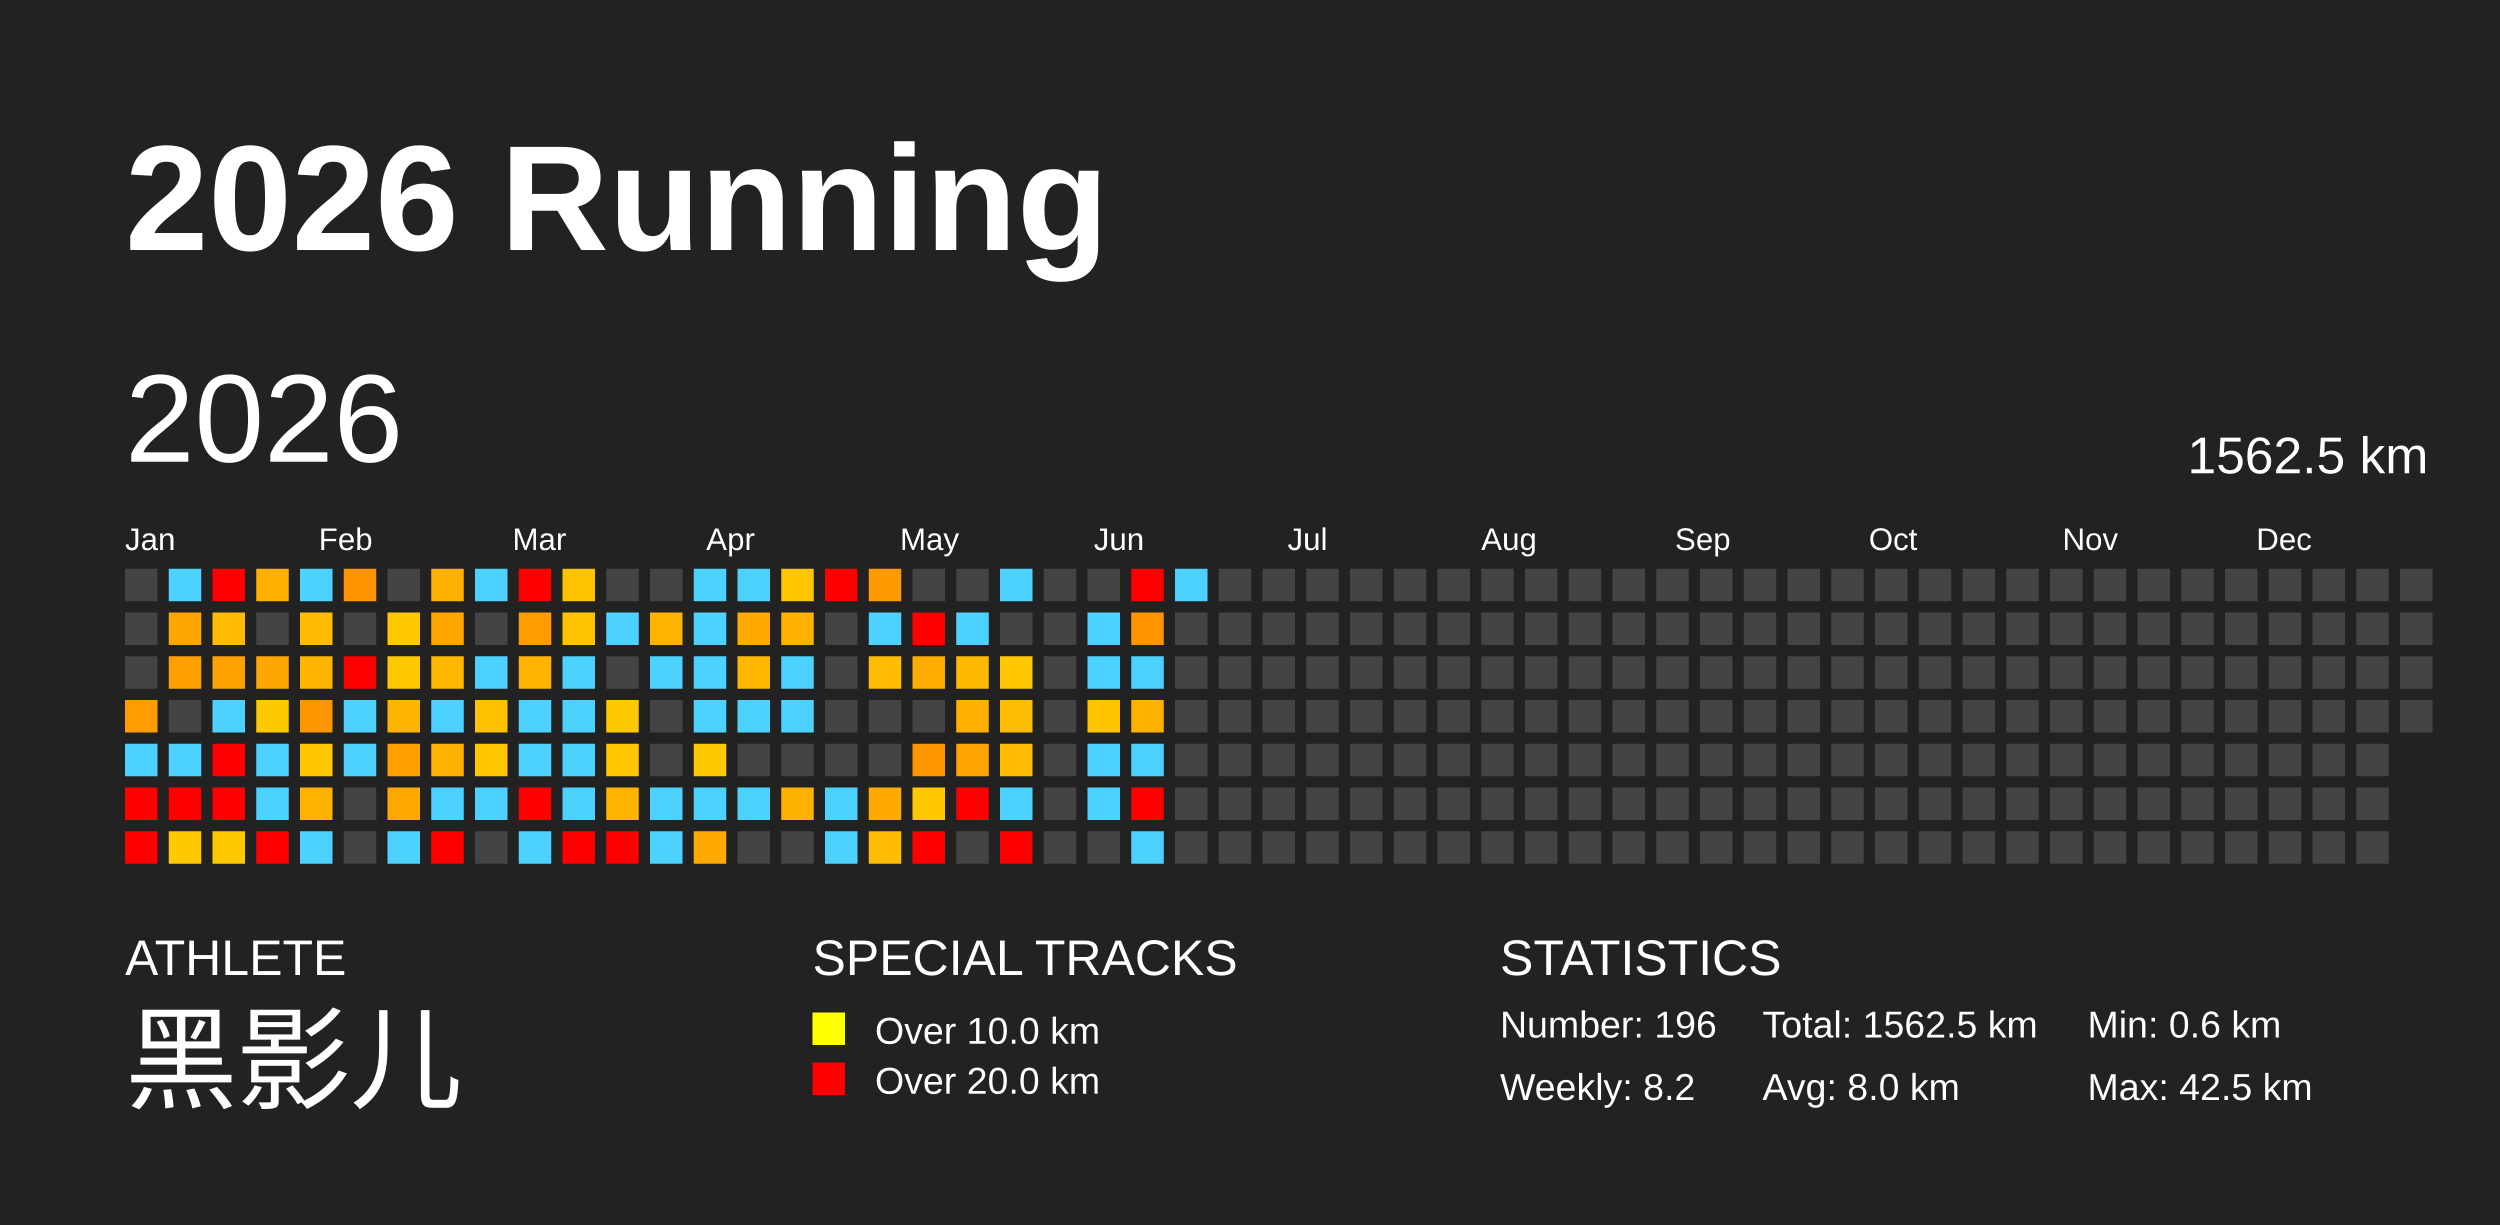
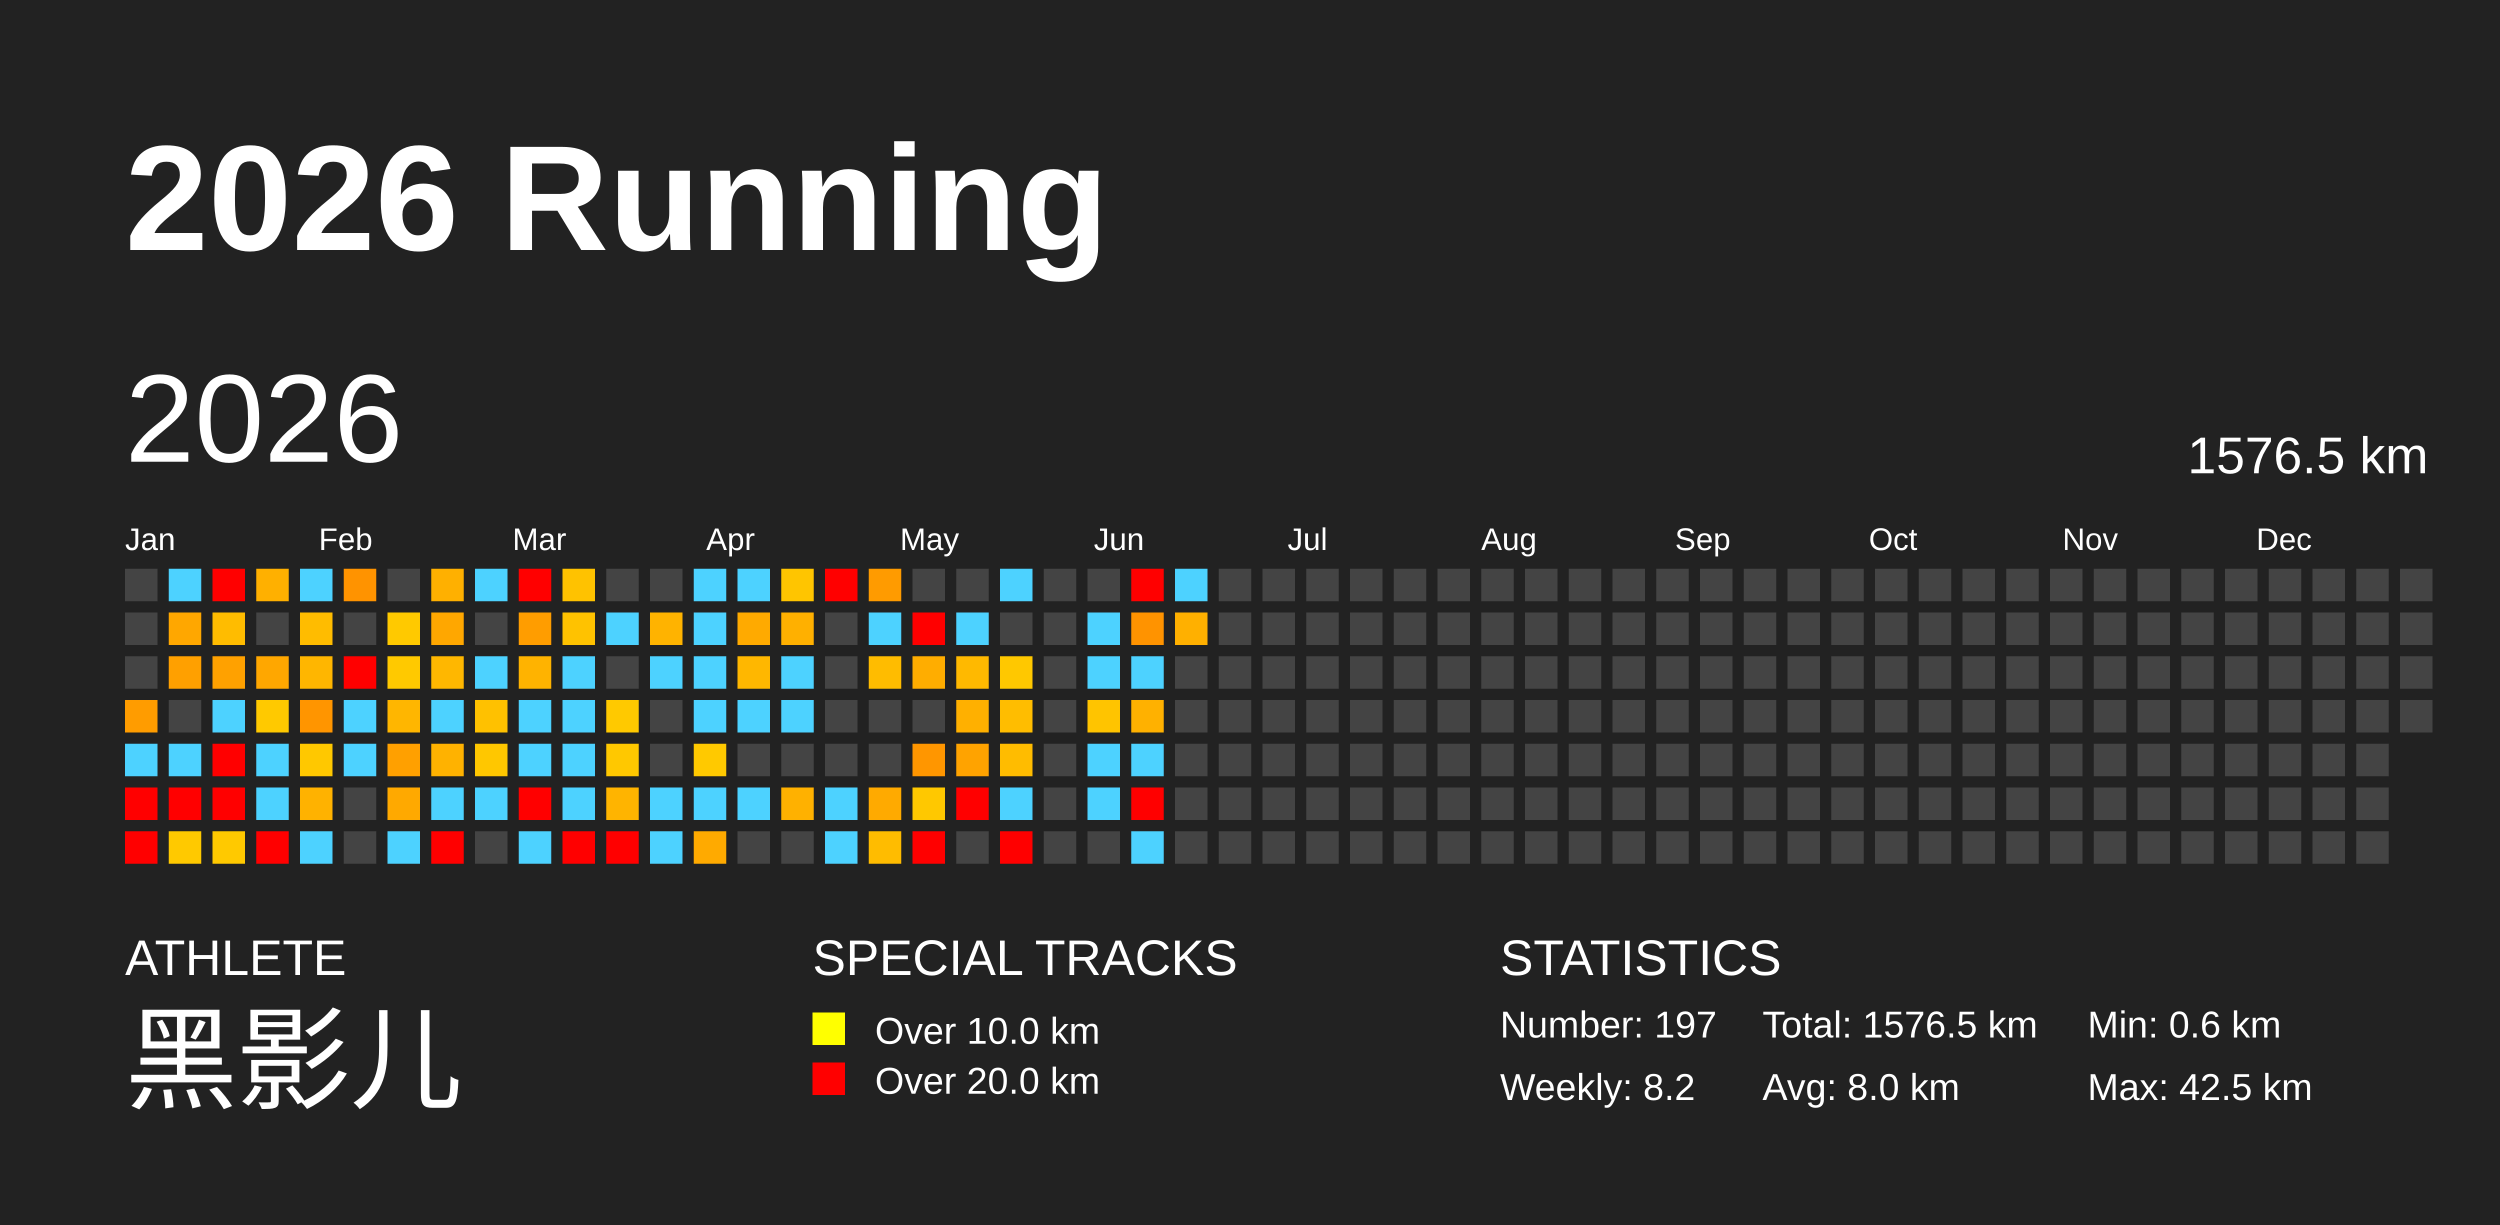
<svg xmlns="http://www.w3.org/2000/svg" baseProfile="full" height="98mm" version="1.1" viewBox="0,0,200,98" width="200mm">
  <defs />
  <rect fill="#222222" height="98" width="200" x="0" y="0" />
  <text fill="#FFFFFF" style="font-size:12px; font-family:Arial; font-weight:bold;" x="10" y="20">2026 Running</text>
  <text fill="#FFFFFF" style="font-size:4px; font-family:Arial" x="10" y="78">ATHLETE</text>
  <text fill="#FFFFFF" style="font-size:9px; font-family:Arial" x="10" y="88">黑影儿</text>
  <text fill="#FFFFFF" style="font-size:4px; font-family:Arial" x="65" y="78">SPECIAL TRACKS</text>
  <rect fill="yellow" height="2.6" width="2.6" x="65" y="81" />
  <text fill="#FFFFFF" style="font-size:3px; font-family:Arial" x="70" y="83.5">Over 10.0 km</text>
  <rect fill="red" height="2.6" width="2.6" x="65" y="85" />
  <text fill="#FFFFFF" style="font-size:3px; font-family:Arial" x="70" y="87.5">Over 20.0 km</text>
  <text fill="#FFFFFF" style="font-size:4px; font-family:Arial" x="120" y="78">STATISTICS</text>
-   <text fill="#FFFFFF" style="font-size:3px; font-family:Arial" x="120" y="83">Number: 196</text>
+   <text fill="#FFFFFF" style="font-size:3px; font-family:Arial" x="120" y="83">Number: 197</text>
  <text fill="#FFFFFF" style="font-size:3px; font-family:Arial" x="120" y="88">Weekly: 8.2</text>
-   <text fill="#FFFFFF" style="font-size:3px; font-family:Arial" x="141" y="83">Total: 1562.5 km</text>
+   <text fill="#FFFFFF" style="font-size:3px; font-family:Arial" x="141" y="83">Total: 1576.5 km</text>
  <text fill="#FFFFFF" style="font-size:3px; font-family:Arial" x="141" y="88">Avg: 8.0 km</text>
  <text fill="#FFFFFF" style="font-size:3px; font-family:Arial" x="167" y="83">Min: 0.6 km</text>
  <text fill="#FFFFFF" style="font-size:3px; font-family:Arial" x="167" y="88">Max: 42.5 km</text>
  <text dominant-baseline="hanging" fill="#FFFFFF" style="font-size:10.0px; font-family:Arial;" x="10" y="30">2026</text>
-   <text dominant-baseline="hanging" fill="#FFFFFF" style="font-size:4.125px; font-family:Arial;" x="175" y="35">1562.5 km</text>
+   <text dominant-baseline="hanging" fill="#FFFFFF" style="font-size:4.125px; font-family:Arial;" x="175" y="35">1576.5 km</text>
  <text fill="#FFFFFF" style="font-size:2.5px; font-family:Arial" x="10.0" y="44">Jan</text>
  <text fill="#FFFFFF" style="font-size:2.5px; font-family:Arial" x="25.5" y="44">Feb</text>
  <text fill="#FFFFFF" style="font-size:2.5px; font-family:Arial" x="41.0" y="44">Mar</text>
  <text fill="#FFFFFF" style="font-size:2.5px; font-family:Arial" x="56.5" y="44">Apr</text>
  <text fill="#FFFFFF" style="font-size:2.5px; font-family:Arial" x="72.0" y="44">May</text>
  <text fill="#FFFFFF" style="font-size:2.5px; font-family:Arial" x="87.5" y="44">Jun</text>
  <text fill="#FFFFFF" style="font-size:2.5px; font-family:Arial" x="103.0" y="44">Jul</text>
  <text fill="#FFFFFF" style="font-size:2.5px; font-family:Arial" x="118.5" y="44">Aug</text>
  <text fill="#FFFFFF" style="font-size:2.5px; font-family:Arial" x="134.0" y="44">Sep</text>
  <text fill="#FFFFFF" style="font-size:2.5px; font-family:Arial" x="149.5" y="44">Oct</text>
  <text fill="#FFFFFF" style="font-size:2.5px; font-family:Arial" x="165.0" y="44">Nov</text>
  <text fill="#FFFFFF" style="font-size:2.5px; font-family:Arial" x="180.5" y="44">Dec</text>
  <rect fill="#444444" height="2.6" width="2.6" x="10.0" y="45.5" />
  <rect fill="#444444" height="2.6" width="2.6" x="10.0" y="49.0" />
  <rect fill="#444444" height="2.6" width="2.6" x="10.0" y="52.5" />
  <rect fill="#ff9c00" height="2.6" width="2.6" x="10.0" y="56.0" />
  <rect fill="#4dd2ff" height="2.6" width="2.6" x="10.0" y="59.5" />
  <rect fill="red" height="2.6" width="2.6" x="10.0" y="63.0" />
  <rect fill="red" height="2.6" width="2.6" x="10.0" y="66.5" />
  <rect fill="#4dd2ff" height="2.6" width="2.6" x="13.5" y="45.5" />
  <rect fill="#ffa700" height="2.6" width="2.6" x="13.5" y="49.0" />
  <rect fill="#ffa000" height="2.6" width="2.6" x="13.5" y="52.5" />
  <rect fill="#444444" height="2.6" width="2.6" x="13.5" y="56.0" />
  <rect fill="#4dd2ff" height="2.6" width="2.6" x="13.5" y="59.5" />
  <rect fill="red" height="2.6" width="2.6" x="13.5" y="63.0" />
  <rect fill="#ffc900" height="2.6" width="2.6" x="13.5" y="66.5" />
  <rect fill="red" height="2.6" width="2.6" x="17.0" y="45.5" />
  <rect fill="#ffbc00" height="2.6" width="2.6" x="17.0" y="49.0" />
  <rect fill="#ffa100" height="2.6" width="2.6" x="17.0" y="52.5" />
  <rect fill="#4dd2ff" height="2.6" width="2.6" x="17.0" y="56.0" />
  <rect fill="red" height="2.6" width="2.6" x="17.0" y="59.5" />
  <rect fill="red" height="2.6" width="2.6" x="17.0" y="63.0" />
  <rect fill="#ffc900" height="2.6" width="2.6" x="17.0" y="66.5" />
  <rect fill="#ffb000" height="2.6" width="2.6" x="20.5" y="45.5" />
  <rect fill="#444444" height="2.6" width="2.6" x="20.5" y="49.0" />
  <rect fill="#ffa700" height="2.6" width="2.6" x="20.5" y="52.5" />
  <rect fill="#ffc900" height="2.6" width="2.6" x="20.5" y="56.0" />
  <rect fill="#4dd2ff" height="2.6" width="2.6" x="20.5" y="59.5" />
  <rect fill="#4dd2ff" height="2.6" width="2.6" x="20.5" y="63.0" />
  <rect fill="red" height="2.6" width="2.6" x="20.5" y="66.5" />
  <rect fill="#4dd2ff" height="2.6" width="2.6" x="24.0" y="45.5" />
  <rect fill="#ffbc00" height="2.6" width="2.6" x="24.0" y="49.0" />
  <rect fill="#ffb600" height="2.6" width="2.6" x="24.0" y="52.5" />
  <rect fill="#ff9500" height="2.6" width="2.6" x="24.0" y="56.0" />
  <rect fill="#ffc800" height="2.6" width="2.6" x="24.0" y="59.5" />
  <rect fill="#ffb200" height="2.6" width="2.6" x="24.0" y="63.0" />
  <rect fill="#4dd2ff" height="2.6" width="2.6" x="24.0" y="66.5" />
  <rect fill="#ff9300" height="2.6" width="2.6" x="27.5" y="45.5" />
  <rect fill="#444444" height="2.6" width="2.6" x="27.5" y="49.0" />
  <rect fill="red" height="2.6" width="2.6" x="27.5" y="52.5" />
  <rect fill="#4dd2ff" height="2.6" width="2.6" x="27.5" y="56.0" />
  <rect fill="#4dd2ff" height="2.6" width="2.6" x="27.5" y="59.5" />
  <rect fill="#444444" height="2.6" width="2.6" x="27.5" y="63.0" />
  <rect fill="#444444" height="2.6" width="2.6" x="27.5" y="66.5" />
  <rect fill="#444444" height="2.6" width="2.6" x="31.0" y="45.5" />
  <rect fill="#ffc900" height="2.6" width="2.6" x="31.0" y="49.0" />
  <rect fill="#ffc900" height="2.6" width="2.6" x="31.0" y="52.5" />
  <rect fill="#ffb600" height="2.6" width="2.6" x="31.0" y="56.0" />
  <rect fill="#ffa000" height="2.6" width="2.6" x="31.0" y="59.5" />
  <rect fill="#ffa900" height="2.6" width="2.6" x="31.0" y="63.0" />
  <rect fill="#4dd2ff" height="2.6" width="2.6" x="31.0" y="66.5" />
  <rect fill="#ffb000" height="2.6" width="2.6" x="34.5" y="45.5" />
  <rect fill="#ffa700" height="2.6" width="2.6" x="34.5" y="49.0" />
  <rect fill="#ffb700" height="2.6" width="2.6" x="34.5" y="52.5" />
  <rect fill="#4dd2ff" height="2.6" width="2.6" x="34.5" y="56.0" />
  <rect fill="#ffb200" height="2.6" width="2.6" x="34.5" y="59.5" />
  <rect fill="#4dd2ff" height="2.6" width="2.6" x="34.5" y="63.0" />
  <rect fill="red" height="2.6" width="2.6" x="34.5" y="66.5" />
  <rect fill="#4dd2ff" height="2.6" width="2.6" x="38.0" y="45.5" />
  <rect fill="#444444" height="2.6" width="2.6" x="38.0" y="49.0" />
  <rect fill="#4dd2ff" height="2.6" width="2.6" x="38.0" y="52.5" />
  <rect fill="#ffc100" height="2.6" width="2.6" x="38.0" y="56.0" />
  <rect fill="#ffc700" height="2.6" width="2.6" x="38.0" y="59.5" />
  <rect fill="#4dd2ff" height="2.6" width="2.6" x="38.0" y="63.0" />
  <rect fill="#444444" height="2.6" width="2.6" x="38.0" y="66.5" />
  <rect fill="red" height="2.6" width="2.6" x="41.5" y="45.5" />
  <rect fill="#ff9d00" height="2.6" width="2.6" x="41.5" y="49.0" />
  <rect fill="#ffb300" height="2.6" width="2.6" x="41.5" y="52.5" />
  <rect fill="#4dd2ff" height="2.6" width="2.6" x="41.5" y="56.0" />
  <rect fill="#4dd2ff" height="2.6" width="2.6" x="41.5" y="59.5" />
  <rect fill="red" height="2.6" width="2.6" x="41.5" y="63.0" />
  <rect fill="#4dd2ff" height="2.6" width="2.6" x="41.5" y="66.5" />
  <rect fill="#ffc200" height="2.6" width="2.6" x="45.0" y="45.5" />
  <rect fill="#ffc200" height="2.6" width="2.6" x="45.0" y="49.0" />
  <rect fill="#4dd2ff" height="2.6" width="2.6" x="45.0" y="52.5" />
  <rect fill="#4dd2ff" height="2.6" width="2.6" x="45.0" y="56.0" />
  <rect fill="#4dd2ff" height="2.6" width="2.6" x="45.0" y="59.5" />
  <rect fill="#4dd2ff" height="2.6" width="2.6" x="45.0" y="63.0" />
  <rect fill="red" height="2.6" width="2.6" x="45.0" y="66.5" />
  <rect fill="#444444" height="2.6" width="2.6" x="48.5" y="45.5" />
  <rect fill="#4dd2ff" height="2.6" width="2.6" x="48.5" y="49.0" />
  <rect fill="#444444" height="2.6" width="2.6" x="48.5" y="52.5" />
  <rect fill="#ffc900" height="2.6" width="2.6" x="48.5" y="56.0" />
  <rect fill="#ffc800" height="2.6" width="2.6" x="48.5" y="59.5" />
  <rect fill="#ffb400" height="2.6" width="2.6" x="48.5" y="63.0" />
  <rect fill="red" height="2.6" width="2.6" x="48.5" y="66.5" />
  <rect fill="#444444" height="2.6" width="2.6" x="52.0" y="45.5" />
  <rect fill="#ffb300" height="2.6" width="2.6" x="52.0" y="49.0" />
  <rect fill="#4dd2ff" height="2.6" width="2.6" x="52.0" y="52.5" />
  <rect fill="#444444" height="2.6" width="2.6" x="52.0" y="56.0" />
  <rect fill="#444444" height="2.6" width="2.6" x="52.0" y="59.5" />
  <rect fill="#4dd2ff" height="2.6" width="2.6" x="52.0" y="63.0" />
  <rect fill="#4dd2ff" height="2.6" width="2.6" x="52.0" y="66.5" />
  <rect fill="#4dd2ff" height="2.6" width="2.6" x="55.5" y="45.5" />
  <rect fill="#4dd2ff" height="2.6" width="2.6" x="55.5" y="49.0" />
  <rect fill="#4dd2ff" height="2.6" width="2.6" x="55.5" y="52.5" />
  <rect fill="#4dd2ff" height="2.6" width="2.6" x="55.5" y="56.0" />
  <rect fill="#ffc900" height="2.6" width="2.6" x="55.5" y="59.5" />
  <rect fill="#4dd2ff" height="2.6" width="2.6" x="55.5" y="63.0" />
  <rect fill="#ffaa00" height="2.6" width="2.6" x="55.5" y="66.5" />
  <rect fill="#4dd2ff" height="2.6" width="2.6" x="59.0" y="45.5" />
  <rect fill="#ffaa00" height="2.6" width="2.6" x="59.0" y="49.0" />
  <rect fill="#ffb700" height="2.6" width="2.6" x="59.0" y="52.5" />
  <rect fill="#4dd2ff" height="2.6" width="2.6" x="59.0" y="56.0" />
  <rect fill="#444444" height="2.6" width="2.6" x="59.0" y="59.5" />
  <rect fill="#4dd2ff" height="2.6" width="2.6" x="59.0" y="63.0" />
  <rect fill="#444444" height="2.6" width="2.6" x="59.0" y="66.5" />
  <rect fill="#ffc500" height="2.6" width="2.6" x="62.5" y="45.5" />
  <rect fill="#ffb000" height="2.6" width="2.6" x="62.5" y="49.0" />
  <rect fill="#4dd2ff" height="2.6" width="2.6" x="62.5" y="52.5" />
  <rect fill="#4dd2ff" height="2.6" width="2.6" x="62.5" y="56.0" />
  <rect fill="#444444" height="2.6" width="2.6" x="62.5" y="59.5" />
  <rect fill="#ffb100" height="2.6" width="2.6" x="62.5" y="63.0" />
  <rect fill="#444444" height="2.6" width="2.6" x="62.5" y="66.5" />
  <rect fill="red" height="2.6" width="2.6" x="66.0" y="45.5" />
  <rect fill="#444444" height="2.6" width="2.6" x="66.0" y="49.0" />
  <rect fill="#444444" height="2.6" width="2.6" x="66.0" y="52.5" />
  <rect fill="#444444" height="2.6" width="2.6" x="66.0" y="56.0" />
  <rect fill="#444444" height="2.6" width="2.6" x="66.0" y="59.5" />
  <rect fill="#4dd2ff" height="2.6" width="2.6" x="66.0" y="63.0" />
  <rect fill="#4dd2ff" height="2.6" width="2.6" x="66.0" y="66.5" />
  <rect fill="#ff9b00" height="2.6" width="2.6" x="69.5" y="45.5" />
  <rect fill="#4dd2ff" height="2.6" width="2.6" x="69.5" y="49.0" />
  <rect fill="#ffbc00" height="2.6" width="2.6" x="69.5" y="52.5" />
  <rect fill="#444444" height="2.6" width="2.6" x="69.5" y="56.0" />
  <rect fill="#444444" height="2.6" width="2.6" x="69.5" y="59.5" />
  <rect fill="#ffaa00" height="2.6" width="2.6" x="69.5" y="63.0" />
  <rect fill="#ffbc00" height="2.6" width="2.6" x="69.5" y="66.5" />
  <rect fill="#444444" height="2.6" width="2.6" x="73.0" y="45.5" />
  <rect fill="red" height="2.6" width="2.6" x="73.0" y="49.0" />
  <rect fill="#ffad00" height="2.6" width="2.6" x="73.0" y="52.5" />
  <rect fill="#444444" height="2.6" width="2.6" x="73.0" y="56.0" />
  <rect fill="#ff9600" height="2.6" width="2.6" x="73.0" y="59.5" />
  <rect fill="#ffc800" height="2.6" width="2.6" x="73.0" y="63.0" />
  <rect fill="red" height="2.6" width="2.6" x="73.0" y="66.5" />
  <rect fill="#444444" height="2.6" width="2.6" x="76.5" y="45.5" />
  <rect fill="#4dd2ff" height="2.6" width="2.6" x="76.5" y="49.0" />
  <rect fill="#ffb900" height="2.6" width="2.6" x="76.5" y="52.5" />
  <rect fill="#ffb000" height="2.6" width="2.6" x="76.5" y="56.0" />
  <rect fill="#ffa300" height="2.6" width="2.6" x="76.5" y="59.5" />
  <rect fill="red" height="2.6" width="2.6" x="76.5" y="63.0" />
  <rect fill="#444444" height="2.6" width="2.6" x="76.5" y="66.5" />
  <rect fill="#4dd2ff" height="2.6" width="2.6" x="80.0" y="45.5" />
  <rect fill="#444444" height="2.6" width="2.6" x="80.0" y="49.0" />
  <rect fill="#ffc800" height="2.6" width="2.6" x="80.0" y="52.5" />
  <rect fill="#ffbd00" height="2.6" width="2.6" x="80.0" y="56.0" />
  <rect fill="#ffbc00" height="2.6" width="2.6" x="80.0" y="59.5" />
  <rect fill="#4dd2ff" height="2.6" width="2.6" x="80.0" y="63.0" />
  <rect fill="red" height="2.6" width="2.6" x="80.0" y="66.5" />
  <rect fill="#444444" height="2.6" width="2.6" x="83.5" y="45.5" />
  <rect fill="#444444" height="2.6" width="2.6" x="83.5" y="49.0" />
  <rect fill="#444444" height="2.6" width="2.6" x="83.5" y="52.5" />
  <rect fill="#444444" height="2.6" width="2.6" x="83.5" y="56.0" />
  <rect fill="#444444" height="2.6" width="2.6" x="83.5" y="59.5" />
  <rect fill="#444444" height="2.6" width="2.6" x="83.5" y="63.0" />
  <rect fill="#444444" height="2.6" width="2.6" x="83.5" y="66.5" />
  <rect fill="#444444" height="2.6" width="2.6" x="87.0" y="45.5" />
  <rect fill="#4dd2ff" height="2.6" width="2.6" x="87.0" y="49.0" />
  <rect fill="#4dd2ff" height="2.6" width="2.6" x="87.0" y="52.5" />
  <rect fill="#ffc400" height="2.6" width="2.6" x="87.0" y="56.0" />
  <rect fill="#4dd2ff" height="2.6" width="2.6" x="87.0" y="59.5" />
  <rect fill="#4dd2ff" height="2.6" width="2.6" x="87.0" y="63.0" />
  <rect fill="#444444" height="2.6" width="2.6" x="87.0" y="66.5" />
  <rect fill="red" height="2.6" width="2.6" x="90.5" y="45.5" />
  <rect fill="#ff9300" height="2.6" width="2.6" x="90.5" y="49.0" />
  <rect fill="#4dd2ff" height="2.6" width="2.6" x="90.5" y="52.5" />
  <rect fill="#ffb100" height="2.6" width="2.6" x="90.5" y="56.0" />
  <rect fill="#4dd2ff" height="2.6" width="2.6" x="90.5" y="59.5" />
  <rect fill="red" height="2.6" width="2.6" x="90.5" y="63.0" />
  <rect fill="#4dd2ff" height="2.6" width="2.6" x="90.5" y="66.5" />
  <rect fill="#4dd2ff" height="2.6" width="2.6" x="94.0" y="45.5" />
-   <rect fill="#444444" height="2.6" width="2.6" x="94.0" y="49.0" />
+   <rect fill="#ffb000" height="2.6" width="2.6" x="94.0" y="49.0" />
  <rect fill="#444444" height="2.6" width="2.6" x="94.0" y="52.5" />
  <rect fill="#444444" height="2.6" width="2.6" x="94.0" y="56.0" />
  <rect fill="#444444" height="2.6" width="2.6" x="94.0" y="59.5" />
  <rect fill="#444444" height="2.6" width="2.6" x="94.0" y="63.0" />
  <rect fill="#444444" height="2.6" width="2.6" x="94.0" y="66.5" />
  <rect fill="#444444" height="2.6" width="2.6" x="97.5" y="45.5" />
  <rect fill="#444444" height="2.6" width="2.6" x="97.5" y="49.0" />
  <rect fill="#444444" height="2.6" width="2.6" x="97.5" y="52.5" />
  <rect fill="#444444" height="2.6" width="2.6" x="97.5" y="56.0" />
  <rect fill="#444444" height="2.6" width="2.6" x="97.5" y="59.5" />
  <rect fill="#444444" height="2.6" width="2.6" x="97.5" y="63.0" />
  <rect fill="#444444" height="2.6" width="2.6" x="97.5" y="66.5" />
  <rect fill="#444444" height="2.6" width="2.6" x="101.0" y="45.5" />
  <rect fill="#444444" height="2.6" width="2.6" x="101.0" y="49.0" />
  <rect fill="#444444" height="2.6" width="2.6" x="101.0" y="52.5" />
  <rect fill="#444444" height="2.6" width="2.6" x="101.0" y="56.0" />
  <rect fill="#444444" height="2.6" width="2.6" x="101.0" y="59.5" />
  <rect fill="#444444" height="2.6" width="2.6" x="101.0" y="63.0" />
  <rect fill="#444444" height="2.6" width="2.6" x="101.0" y="66.5" />
  <rect fill="#444444" height="2.6" width="2.6" x="104.5" y="45.5" />
  <rect fill="#444444" height="2.6" width="2.6" x="104.5" y="49.0" />
  <rect fill="#444444" height="2.6" width="2.6" x="104.5" y="52.5" />
  <rect fill="#444444" height="2.6" width="2.6" x="104.5" y="56.0" />
  <rect fill="#444444" height="2.6" width="2.6" x="104.5" y="59.5" />
  <rect fill="#444444" height="2.6" width="2.6" x="104.5" y="63.0" />
  <rect fill="#444444" height="2.6" width="2.6" x="104.5" y="66.5" />
  <rect fill="#444444" height="2.6" width="2.6" x="108.0" y="45.5" />
  <rect fill="#444444" height="2.6" width="2.6" x="108.0" y="49.0" />
  <rect fill="#444444" height="2.6" width="2.6" x="108.0" y="52.5" />
  <rect fill="#444444" height="2.6" width="2.6" x="108.0" y="56.0" />
  <rect fill="#444444" height="2.6" width="2.6" x="108.0" y="59.5" />
  <rect fill="#444444" height="2.6" width="2.6" x="108.0" y="63.0" />
  <rect fill="#444444" height="2.6" width="2.6" x="108.0" y="66.5" />
  <rect fill="#444444" height="2.6" width="2.6" x="111.5" y="45.5" />
  <rect fill="#444444" height="2.6" width="2.6" x="111.5" y="49.0" />
  <rect fill="#444444" height="2.6" width="2.6" x="111.5" y="52.5" />
  <rect fill="#444444" height="2.6" width="2.6" x="111.5" y="56.0" />
  <rect fill="#444444" height="2.6" width="2.6" x="111.5" y="59.5" />
  <rect fill="#444444" height="2.6" width="2.6" x="111.5" y="63.0" />
  <rect fill="#444444" height="2.6" width="2.6" x="111.5" y="66.5" />
  <rect fill="#444444" height="2.6" width="2.6" x="115.0" y="45.5" />
  <rect fill="#444444" height="2.6" width="2.6" x="115.0" y="49.0" />
  <rect fill="#444444" height="2.6" width="2.6" x="115.0" y="52.5" />
  <rect fill="#444444" height="2.6" width="2.6" x="115.0" y="56.0" />
  <rect fill="#444444" height="2.6" width="2.6" x="115.0" y="59.5" />
  <rect fill="#444444" height="2.6" width="2.6" x="115.0" y="63.0" />
  <rect fill="#444444" height="2.6" width="2.6" x="115.0" y="66.5" />
  <rect fill="#444444" height="2.6" width="2.6" x="118.5" y="45.5" />
  <rect fill="#444444" height="2.6" width="2.6" x="118.5" y="49.0" />
  <rect fill="#444444" height="2.6" width="2.6" x="118.5" y="52.5" />
  <rect fill="#444444" height="2.6" width="2.6" x="118.5" y="56.0" />
  <rect fill="#444444" height="2.6" width="2.6" x="118.5" y="59.5" />
  <rect fill="#444444" height="2.6" width="2.6" x="118.5" y="63.0" />
  <rect fill="#444444" height="2.6" width="2.6" x="118.5" y="66.5" />
  <rect fill="#444444" height="2.6" width="2.6" x="122.0" y="45.5" />
  <rect fill="#444444" height="2.6" width="2.6" x="122.0" y="49.0" />
  <rect fill="#444444" height="2.6" width="2.6" x="122.0" y="52.5" />
  <rect fill="#444444" height="2.6" width="2.6" x="122.0" y="56.0" />
  <rect fill="#444444" height="2.6" width="2.6" x="122.0" y="59.5" />
  <rect fill="#444444" height="2.6" width="2.6" x="122.0" y="63.0" />
  <rect fill="#444444" height="2.6" width="2.6" x="122.0" y="66.5" />
  <rect fill="#444444" height="2.6" width="2.6" x="125.5" y="45.5" />
  <rect fill="#444444" height="2.6" width="2.6" x="125.5" y="49.0" />
  <rect fill="#444444" height="2.6" width="2.6" x="125.5" y="52.5" />
  <rect fill="#444444" height="2.6" width="2.6" x="125.5" y="56.0" />
  <rect fill="#444444" height="2.6" width="2.6" x="125.5" y="59.5" />
  <rect fill="#444444" height="2.6" width="2.6" x="125.5" y="63.0" />
  <rect fill="#444444" height="2.6" width="2.6" x="125.5" y="66.5" />
  <rect fill="#444444" height="2.6" width="2.6" x="129.0" y="45.5" />
  <rect fill="#444444" height="2.6" width="2.6" x="129.0" y="49.0" />
  <rect fill="#444444" height="2.6" width="2.6" x="129.0" y="52.5" />
  <rect fill="#444444" height="2.6" width="2.6" x="129.0" y="56.0" />
  <rect fill="#444444" height="2.6" width="2.6" x="129.0" y="59.5" />
  <rect fill="#444444" height="2.6" width="2.6" x="129.0" y="63.0" />
  <rect fill="#444444" height="2.6" width="2.6" x="129.0" y="66.5" />
  <rect fill="#444444" height="2.6" width="2.6" x="132.5" y="45.5" />
  <rect fill="#444444" height="2.6" width="2.6" x="132.5" y="49.0" />
  <rect fill="#444444" height="2.6" width="2.6" x="132.5" y="52.5" />
  <rect fill="#444444" height="2.6" width="2.6" x="132.5" y="56.0" />
  <rect fill="#444444" height="2.6" width="2.6" x="132.5" y="59.5" />
  <rect fill="#444444" height="2.6" width="2.6" x="132.5" y="63.0" />
  <rect fill="#444444" height="2.6" width="2.6" x="132.5" y="66.5" />
  <rect fill="#444444" height="2.6" width="2.6" x="136.0" y="45.5" />
  <rect fill="#444444" height="2.6" width="2.6" x="136.0" y="49.0" />
  <rect fill="#444444" height="2.6" width="2.6" x="136.0" y="52.5" />
  <rect fill="#444444" height="2.6" width="2.6" x="136.0" y="56.0" />
  <rect fill="#444444" height="2.6" width="2.6" x="136.0" y="59.5" />
  <rect fill="#444444" height="2.6" width="2.6" x="136.0" y="63.0" />
  <rect fill="#444444" height="2.6" width="2.6" x="136.0" y="66.5" />
  <rect fill="#444444" height="2.6" width="2.6" x="139.5" y="45.5" />
  <rect fill="#444444" height="2.6" width="2.6" x="139.5" y="49.0" />
  <rect fill="#444444" height="2.6" width="2.6" x="139.5" y="52.5" />
  <rect fill="#444444" height="2.6" width="2.6" x="139.5" y="56.0" />
  <rect fill="#444444" height="2.6" width="2.6" x="139.5" y="59.5" />
  <rect fill="#444444" height="2.6" width="2.6" x="139.5" y="63.0" />
  <rect fill="#444444" height="2.6" width="2.6" x="139.5" y="66.5" />
  <rect fill="#444444" height="2.6" width="2.6" x="143.0" y="45.5" />
  <rect fill="#444444" height="2.6" width="2.6" x="143.0" y="49.0" />
  <rect fill="#444444" height="2.6" width="2.6" x="143.0" y="52.5" />
  <rect fill="#444444" height="2.6" width="2.6" x="143.0" y="56.0" />
  <rect fill="#444444" height="2.6" width="2.6" x="143.0" y="59.5" />
  <rect fill="#444444" height="2.6" width="2.6" x="143.0" y="63.0" />
  <rect fill="#444444" height="2.6" width="2.6" x="143.0" y="66.5" />
  <rect fill="#444444" height="2.6" width="2.6" x="146.5" y="45.5" />
  <rect fill="#444444" height="2.6" width="2.6" x="146.5" y="49.0" />
  <rect fill="#444444" height="2.6" width="2.6" x="146.5" y="52.5" />
  <rect fill="#444444" height="2.6" width="2.6" x="146.5" y="56.0" />
  <rect fill="#444444" height="2.6" width="2.6" x="146.5" y="59.5" />
  <rect fill="#444444" height="2.6" width="2.6" x="146.5" y="63.0" />
  <rect fill="#444444" height="2.6" width="2.6" x="146.5" y="66.5" />
  <rect fill="#444444" height="2.6" width="2.6" x="150.0" y="45.5" />
  <rect fill="#444444" height="2.6" width="2.6" x="150.0" y="49.0" />
  <rect fill="#444444" height="2.6" width="2.6" x="150.0" y="52.5" />
  <rect fill="#444444" height="2.6" width="2.6" x="150.0" y="56.0" />
  <rect fill="#444444" height="2.6" width="2.6" x="150.0" y="59.5" />
  <rect fill="#444444" height="2.6" width="2.6" x="150.0" y="63.0" />
  <rect fill="#444444" height="2.6" width="2.6" x="150.0" y="66.5" />
  <rect fill="#444444" height="2.6" width="2.6" x="153.5" y="45.5" />
  <rect fill="#444444" height="2.6" width="2.6" x="153.5" y="49.0" />
  <rect fill="#444444" height="2.6" width="2.6" x="153.5" y="52.5" />
  <rect fill="#444444" height="2.6" width="2.6" x="153.5" y="56.0" />
  <rect fill="#444444" height="2.6" width="2.6" x="153.5" y="59.5" />
  <rect fill="#444444" height="2.6" width="2.6" x="153.5" y="63.0" />
  <rect fill="#444444" height="2.6" width="2.6" x="153.5" y="66.5" />
  <rect fill="#444444" height="2.6" width="2.6" x="157.0" y="45.5" />
  <rect fill="#444444" height="2.6" width="2.6" x="157.0" y="49.0" />
  <rect fill="#444444" height="2.6" width="2.6" x="157.0" y="52.5" />
  <rect fill="#444444" height="2.6" width="2.6" x="157.0" y="56.0" />
  <rect fill="#444444" height="2.6" width="2.6" x="157.0" y="59.5" />
  <rect fill="#444444" height="2.6" width="2.6" x="157.0" y="63.0" />
  <rect fill="#444444" height="2.6" width="2.6" x="157.0" y="66.5" />
  <rect fill="#444444" height="2.6" width="2.6" x="160.5" y="45.5" />
  <rect fill="#444444" height="2.6" width="2.6" x="160.5" y="49.0" />
  <rect fill="#444444" height="2.6" width="2.6" x="160.5" y="52.5" />
  <rect fill="#444444" height="2.6" width="2.6" x="160.5" y="56.0" />
  <rect fill="#444444" height="2.6" width="2.6" x="160.5" y="59.5" />
  <rect fill="#444444" height="2.6" width="2.6" x="160.5" y="63.0" />
  <rect fill="#444444" height="2.6" width="2.6" x="160.5" y="66.5" />
  <rect fill="#444444" height="2.6" width="2.6" x="164.0" y="45.5" />
  <rect fill="#444444" height="2.6" width="2.6" x="164.0" y="49.0" />
  <rect fill="#444444" height="2.6" width="2.6" x="164.0" y="52.5" />
  <rect fill="#444444" height="2.6" width="2.6" x="164.0" y="56.0" />
  <rect fill="#444444" height="2.6" width="2.6" x="164.0" y="59.5" />
  <rect fill="#444444" height="2.6" width="2.6" x="164.0" y="63.0" />
  <rect fill="#444444" height="2.6" width="2.6" x="164.0" y="66.5" />
  <rect fill="#444444" height="2.6" width="2.6" x="167.5" y="45.5" />
  <rect fill="#444444" height="2.6" width="2.6" x="167.5" y="49.0" />
  <rect fill="#444444" height="2.6" width="2.6" x="167.5" y="52.5" />
  <rect fill="#444444" height="2.6" width="2.6" x="167.5" y="56.0" />
  <rect fill="#444444" height="2.6" width="2.6" x="167.5" y="59.5" />
  <rect fill="#444444" height="2.6" width="2.6" x="167.5" y="63.0" />
  <rect fill="#444444" height="2.6" width="2.6" x="167.5" y="66.5" />
  <rect fill="#444444" height="2.6" width="2.6" x="171.0" y="45.5" />
  <rect fill="#444444" height="2.6" width="2.6" x="171.0" y="49.0" />
  <rect fill="#444444" height="2.6" width="2.6" x="171.0" y="52.5" />
  <rect fill="#444444" height="2.6" width="2.6" x="171.0" y="56.0" />
  <rect fill="#444444" height="2.6" width="2.6" x="171.0" y="59.5" />
  <rect fill="#444444" height="2.6" width="2.6" x="171.0" y="63.0" />
  <rect fill="#444444" height="2.6" width="2.6" x="171.0" y="66.5" />
  <rect fill="#444444" height="2.6" width="2.6" x="174.5" y="45.5" />
  <rect fill="#444444" height="2.6" width="2.6" x="174.5" y="49.0" />
  <rect fill="#444444" height="2.6" width="2.6" x="174.5" y="52.5" />
  <rect fill="#444444" height="2.6" width="2.6" x="174.5" y="56.0" />
  <rect fill="#444444" height="2.6" width="2.6" x="174.5" y="59.5" />
  <rect fill="#444444" height="2.6" width="2.6" x="174.5" y="63.0" />
  <rect fill="#444444" height="2.6" width="2.6" x="174.5" y="66.5" />
  <rect fill="#444444" height="2.6" width="2.6" x="178.0" y="45.5" />
  <rect fill="#444444" height="2.6" width="2.6" x="178.0" y="49.0" />
  <rect fill="#444444" height="2.6" width="2.6" x="178.0" y="52.5" />
  <rect fill="#444444" height="2.6" width="2.6" x="178.0" y="56.0" />
  <rect fill="#444444" height="2.6" width="2.6" x="178.0" y="59.5" />
  <rect fill="#444444" height="2.6" width="2.6" x="178.0" y="63.0" />
  <rect fill="#444444" height="2.6" width="2.6" x="178.0" y="66.5" />
  <rect fill="#444444" height="2.6" width="2.6" x="181.5" y="45.5" />
  <rect fill="#444444" height="2.6" width="2.6" x="181.5" y="49.0" />
  <rect fill="#444444" height="2.6" width="2.6" x="181.5" y="52.5" />
  <rect fill="#444444" height="2.6" width="2.6" x="181.5" y="56.0" />
  <rect fill="#444444" height="2.6" width="2.6" x="181.5" y="59.5" />
  <rect fill="#444444" height="2.6" width="2.6" x="181.5" y="63.0" />
  <rect fill="#444444" height="2.6" width="2.6" x="181.5" y="66.5" />
  <rect fill="#444444" height="2.6" width="2.6" x="185.0" y="45.5" />
  <rect fill="#444444" height="2.6" width="2.6" x="185.0" y="49.0" />
  <rect fill="#444444" height="2.6" width="2.6" x="185.0" y="52.5" />
  <rect fill="#444444" height="2.6" width="2.6" x="185.0" y="56.0" />
  <rect fill="#444444" height="2.6" width="2.6" x="185.0" y="59.5" />
  <rect fill="#444444" height="2.6" width="2.6" x="185.0" y="63.0" />
  <rect fill="#444444" height="2.6" width="2.6" x="185.0" y="66.5" />
  <rect fill="#444444" height="2.6" width="2.6" x="188.5" y="45.5" />
  <rect fill="#444444" height="2.6" width="2.6" x="188.5" y="49.0" />
  <rect fill="#444444" height="2.6" width="2.6" x="188.5" y="52.5" />
  <rect fill="#444444" height="2.6" width="2.6" x="188.5" y="56.0" />
  <rect fill="#444444" height="2.6" width="2.6" x="188.5" y="59.5" />
  <rect fill="#444444" height="2.6" width="2.6" x="188.5" y="63.0" />
  <rect fill="#444444" height="2.6" width="2.6" x="188.5" y="66.5" />
  <rect fill="#444444" height="2.6" width="2.6" x="192.0" y="45.5" />
  <rect fill="#444444" height="2.6" width="2.6" x="192.0" y="49.0" />
  <rect fill="#444444" height="2.6" width="2.6" x="192.0" y="52.5" />
  <rect fill="#444444" height="2.6" width="2.6" x="192.0" y="56.0" />
</svg>
